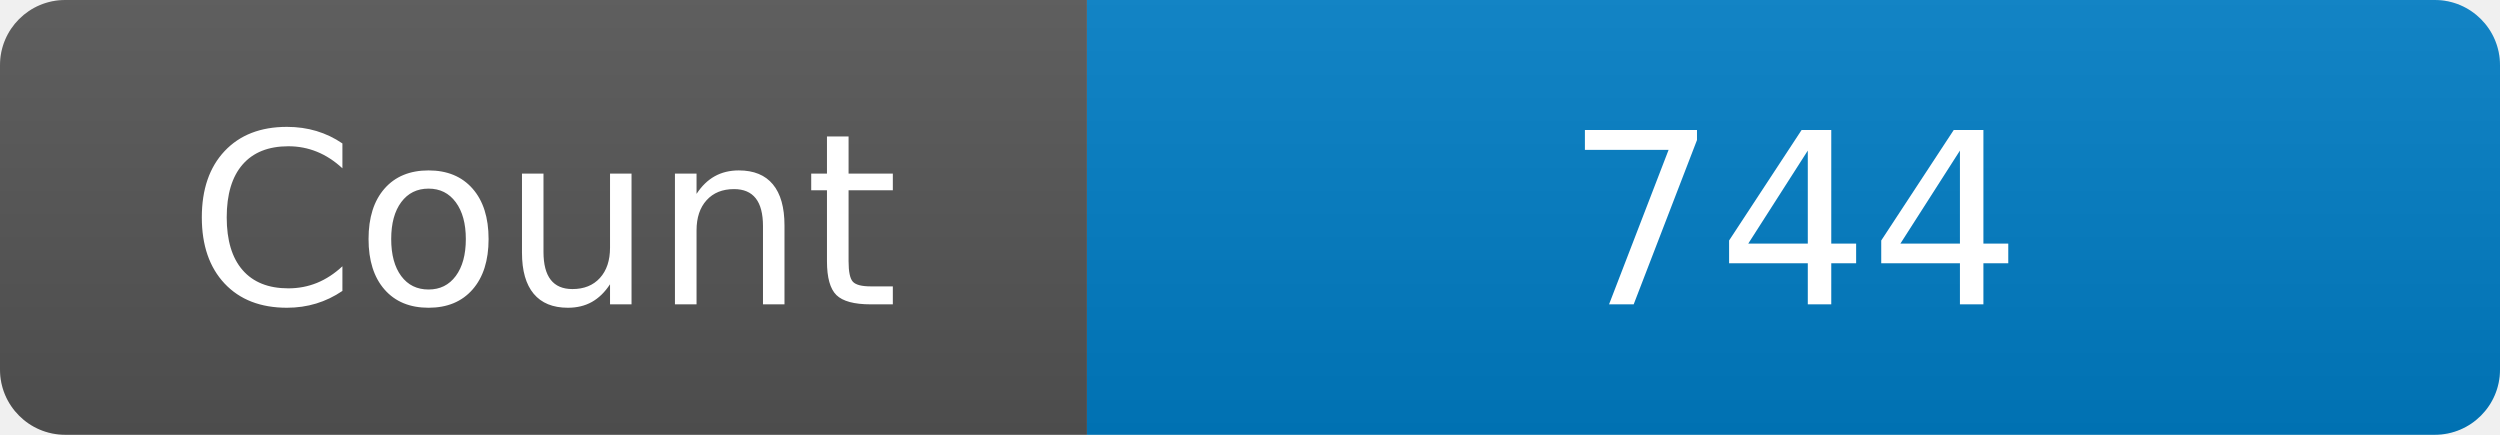
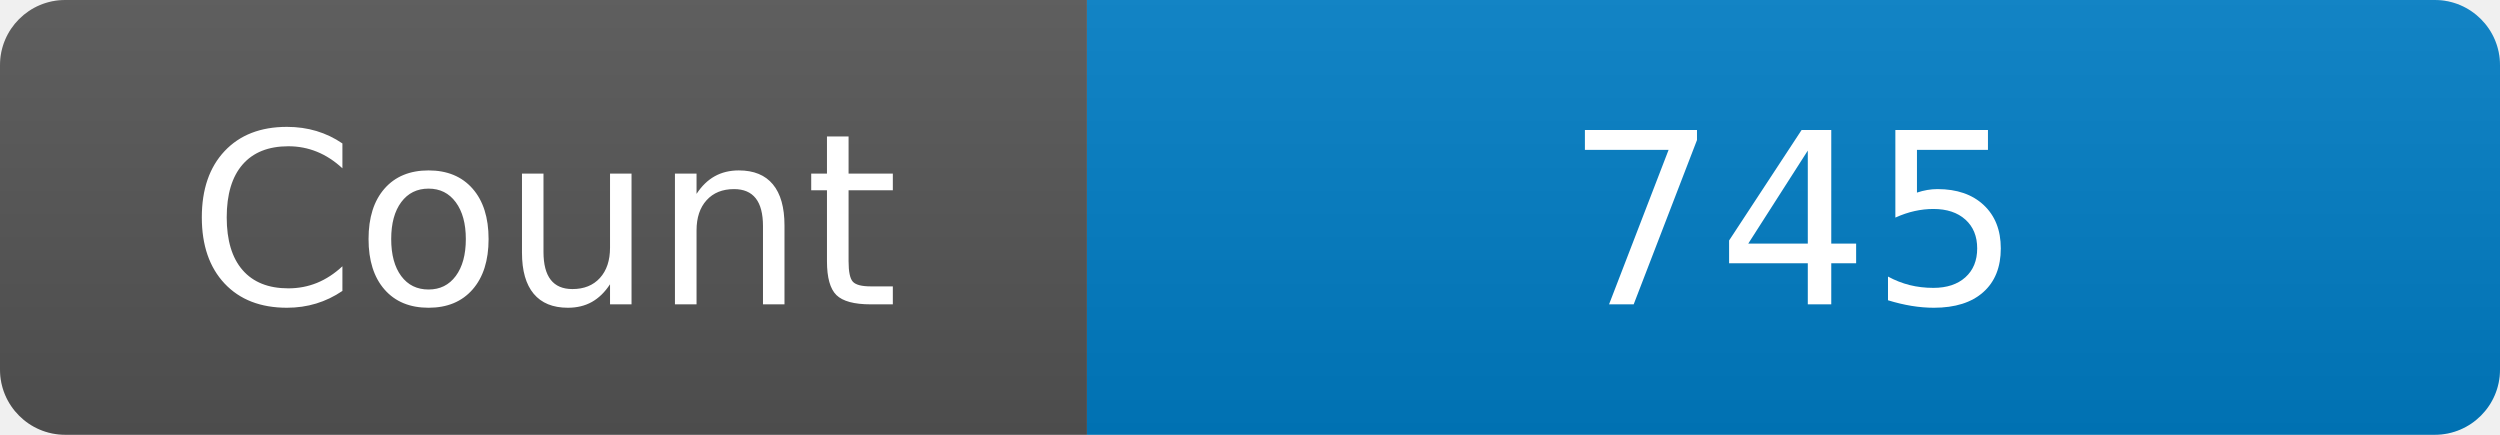
<svg xmlns="http://www.w3.org/2000/svg" width="115" height="20" role="img" aria-label="Maintained?: yes">
  <linearGradient id="s" x2="0" y2="100%">
    <stop offset="0" stop-color="#bbb" stop-opacity=".1" />
    <stop offset="1" stop-opacity=".1" />
  </linearGradient>
  <clipPath id="r">
    <rect width="115" height="20" rx="3" fill="#fff" />
  </clipPath>
  <g clip-path="url(#r)">
    <rect width="50" height="20" fill="#555" />
    <rect x="50" width="160" height="20" fill="#007ec6" />
    <rect width="115" height="20" fill="url(#s)" />
  </g>
  <g fill="#fff" text-anchor="middle" font-family="Verdana,Geneva,DejaVu Sans,sans-serif" font-size="110">
    <text x="250" y="140" transform="scale(.1)" fill="#fff">Count</text>
-     <text x="825" y="140" transform="scale(.1)" fill="#fff">744</text>
+     <text x="825" y="140" transform="scale(.1)" fill="#fff">745</text>
  </g>
</svg>
